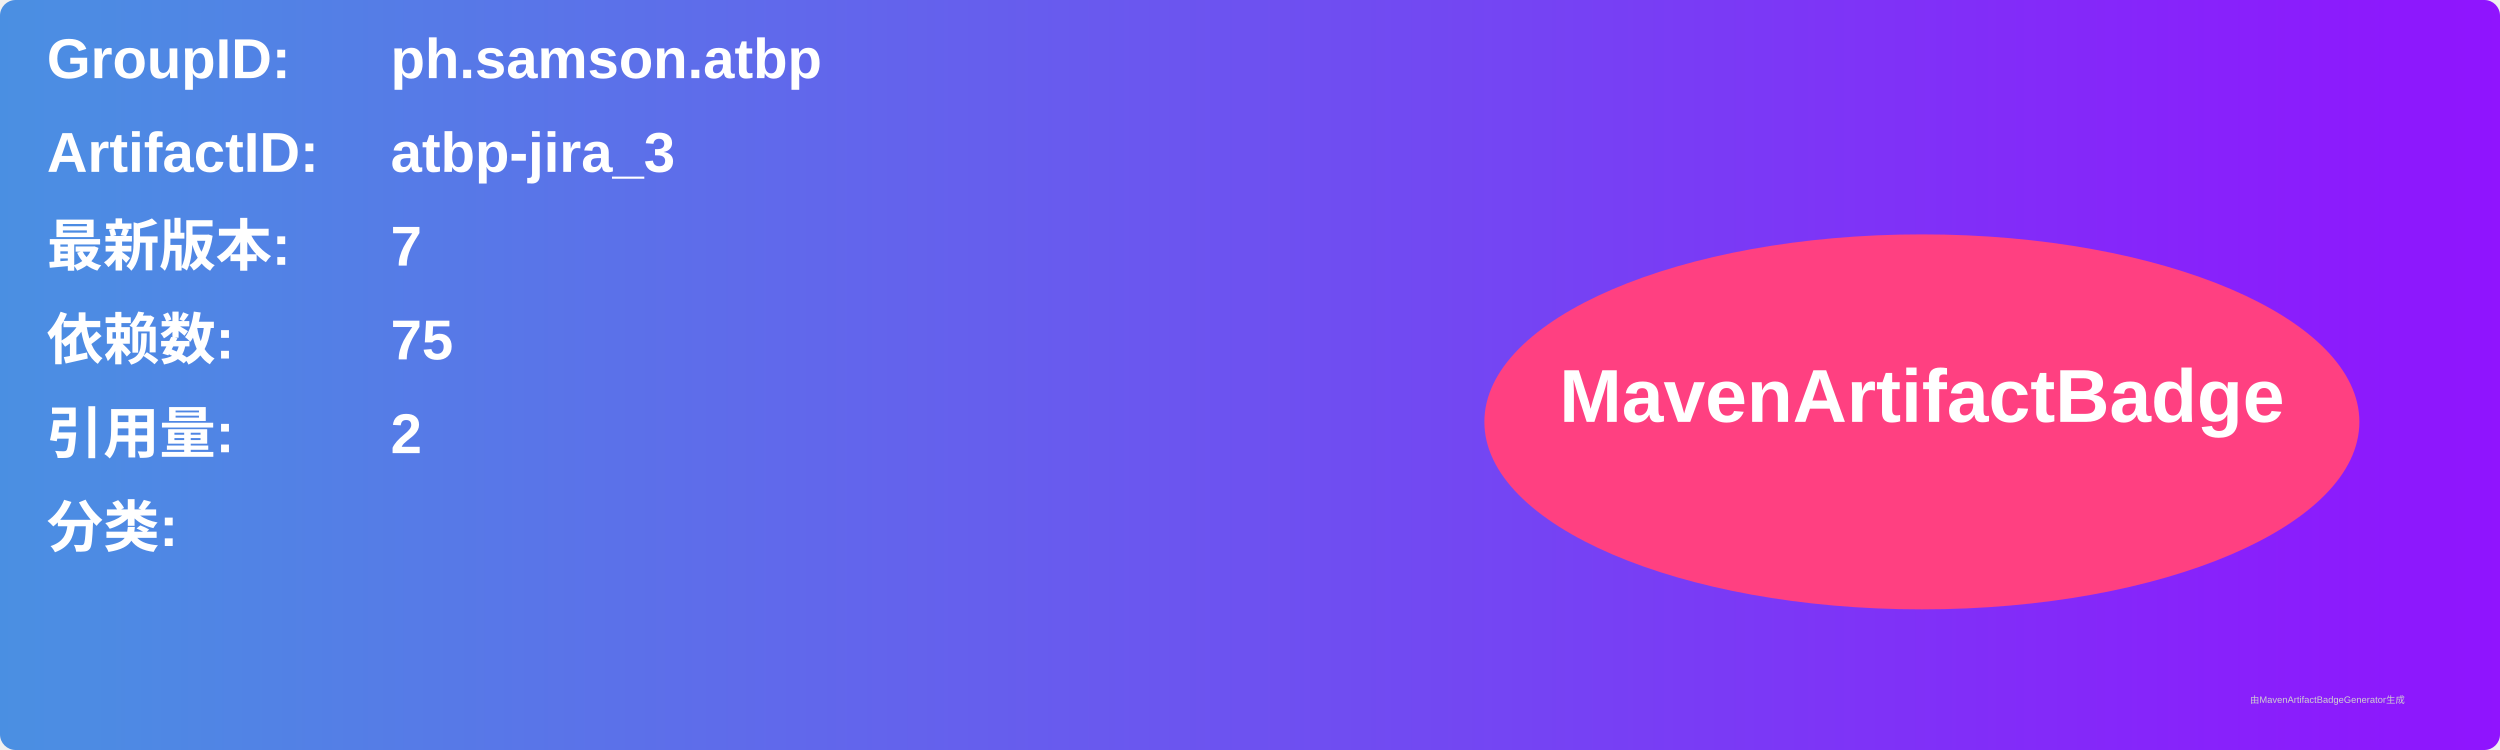
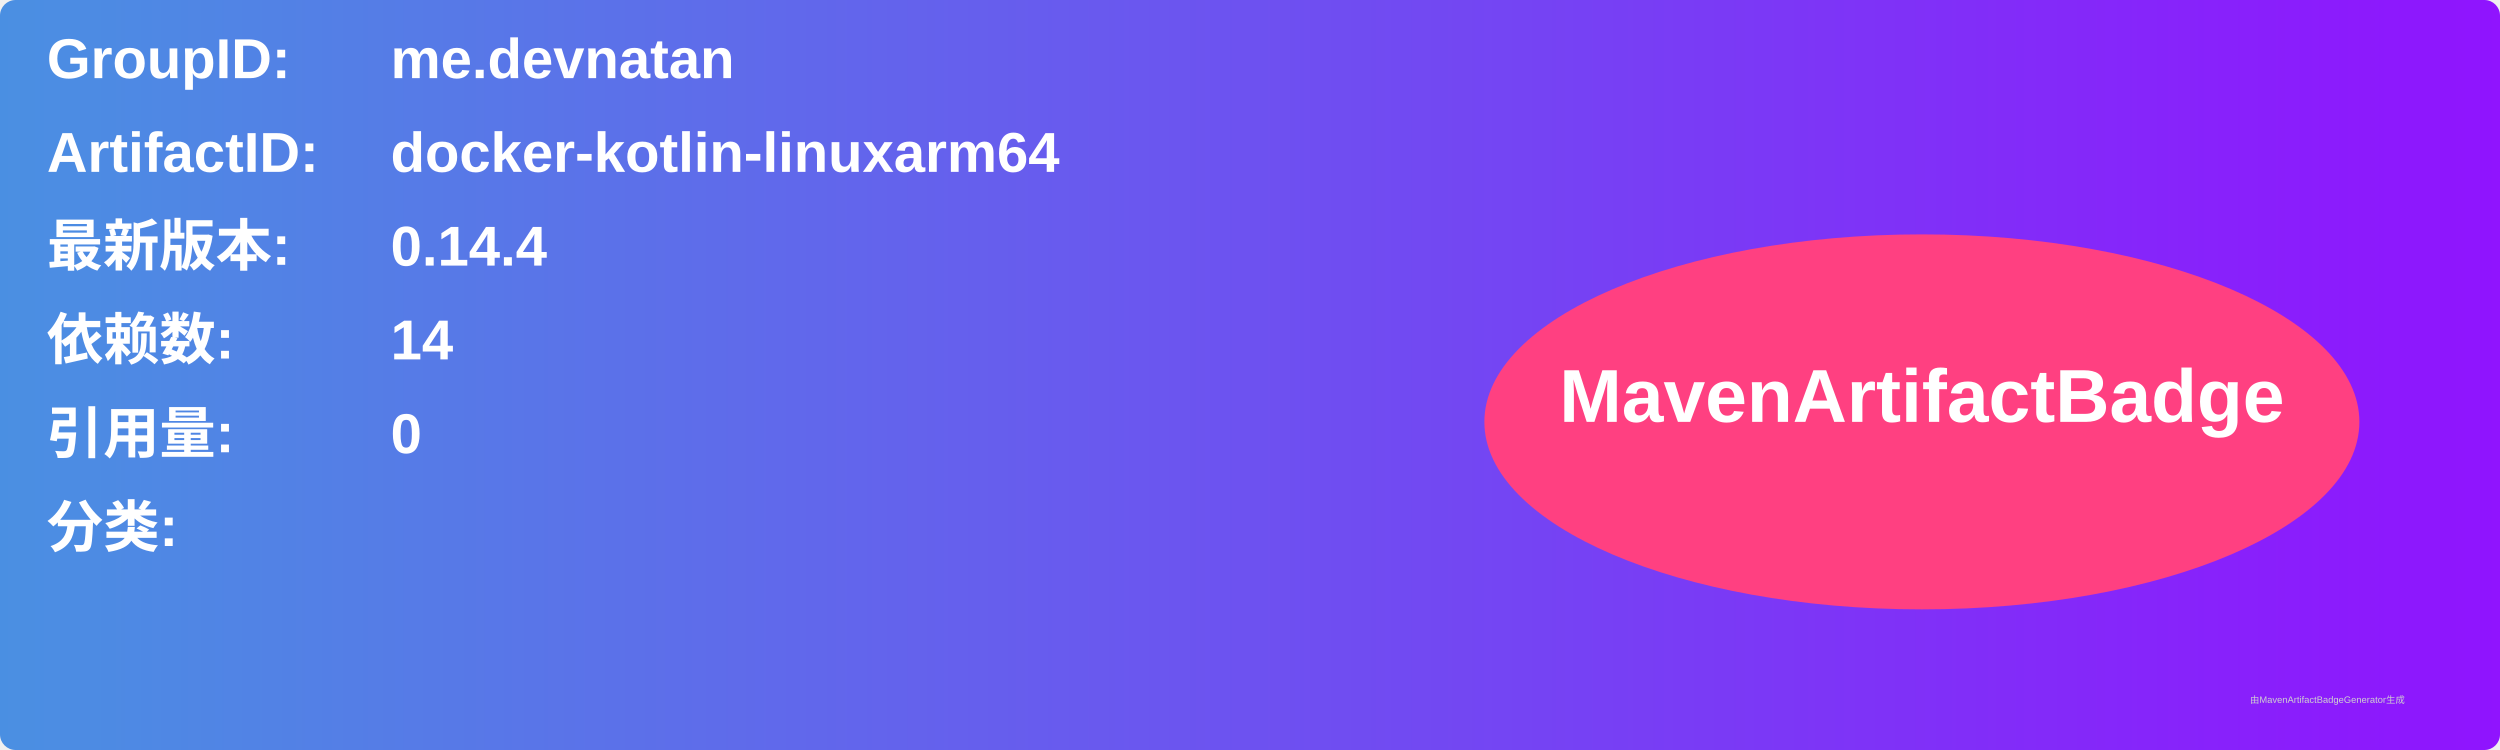
<svg xmlns="http://www.w3.org/2000/svg" width="800" height="240" viewBox="0 0 800 240">
  <linearGradient id="grad" x1="0%" y1="0%" x2="100%" y2="0%">
    <stop offset="0%" stop-color="#4a90e2" />
    <stop offset="100%" stop-color="#9013fe" />
  </linearGradient>
  <rect width="100%" height="100%" rx="5" ry="5" fill="url(#grad)" />
  <g transform="translate(15, 15)">
    <text x="0" y="10" font-family="Arial" font-size="18" fill="white" font-weight="bold" width="260">GroupID:</text>
-     <text x="110" y="10" font-family="Arial" font-size="18" fill="white" font-weight="bold" width="460">ph.samson.atbp</text>
+     <text x="110" y="10" font-family="Arial" font-size="18" fill="white" font-weight="bold" width="460">me.devnatan</text>
    <text x="0" y="40" font-family="Arial" font-size="18" fill="white" font-weight="bold" width="260">ArtifactID:</text>
-     <text x="110" y="40" font-family="Arial" font-size="18" fill="white" font-weight="bold" width="460">atbp-jira_3</text>
+     <text x="110" y="40" font-family="Arial" font-size="18" fill="white" font-weight="bold" width="460">docker-kotlin-linuxarm64</text>
    <text x="0" y="70" font-family="Arial" font-size="18" fill="white" font-weight="bold">最新版本:</text>
    <text x="110" y="70" font-family="Arial" font-size="18" fill="white" font-weight="bold">
-       <tspan font-weight="bold">7</tspan>
+       <tspan font-weight="bold">0.14.4</tspan>
    </text>
    <text x="0" y="100" font-family="Arial" font-size="18" fill="white" font-weight="bold">依赖数: </text>
    <text x="110" y="100" font-family="Arial" font-size="18" fill="white">
-       <tspan font-weight="bold">75</tspan>
+       <tspan font-weight="bold">14</tspan>
    </text>
    <text x="0" y="130" font-family="Arial" font-size="18" fill="white" font-weight="bold">引用量: </text>
    <text x="110" y="130" font-family="Arial" font-size="18" fill="white">
-       <tspan font-weight="bold">2</tspan>
+       <tspan font-weight="bold">0</tspan>
    </text>
    <text x="0" y="160" font-family="Arial" font-size="18" fill="white" font-weight="bold">分类:</text>
    <text x="10" y="190" font-family="Arial" font-size="10" fill="white">
      <tspan font-weight="bold" />
    </text>
    <ellipse cx="600" cy="120" rx="140" ry="60" fill="#ff4081" />
    <text x="600" y="120" text-anchor="middle" font-family="Arial" font-size="24" fill="white" font-weight="bold">MavenArtifactBadge</text>
  </g>
  <text x="720" y="225" font-family="Arial" font-size="3" fill="#d0d0d0">由MavenArtifactBadgeGenerator生成</text>
</svg>
